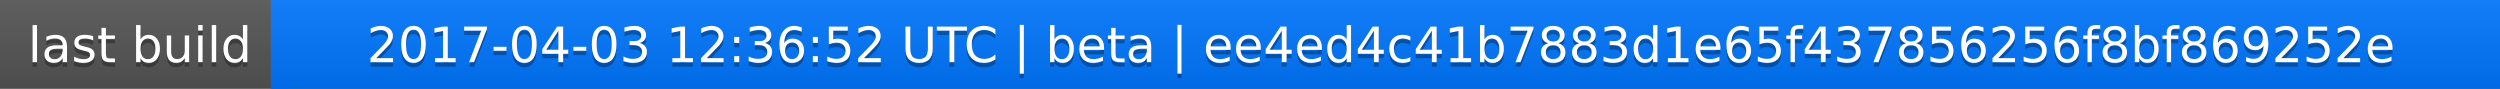
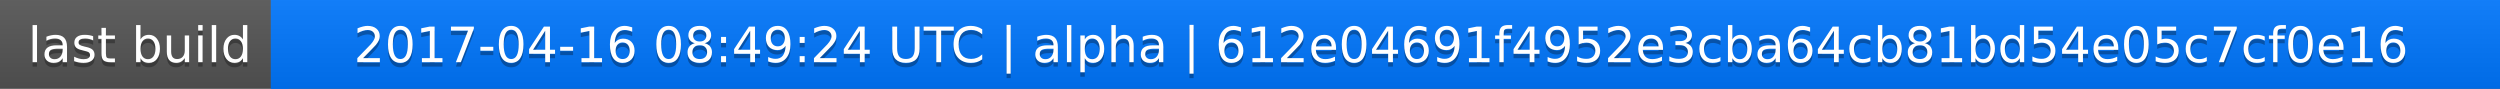
<svg xmlns="http://www.w3.org/2000/svg" width="563" height="20">
  <linearGradient id="a" x2="0" y2="100%">
    <stop offset="0" stop-color="#bbb" stop-opacity=".1" />
    <stop offset="1" stop-opacity=".1" />
  </linearGradient>
  <rect rx="0" width="563" height="20" fill="#555" />
  <rect rx="0" x="61" width="502" height="20" fill="#07f" />
  <path fill="#07f" d="M61 0h4v20h-4z" />
  <rect rx="0" width="563" height="20" fill="url(#a)" />
  <g fill="#fff" text-anchor="middle" font-family="DejaVu Sans,Verdana,Geneva,sans-serif" font-size="11">
    <text x="31.5" y="15" fill="#010101" fill-opacity=".3">last build</text>
    <text x="31.5" y="14">last build</text>
-     <text x="311" y="15" fill="#010101" fill-opacity=".3">2017-04-03 12:36:52 UTC | beta | ee4ed4c41b7883d1e65f437856256f8bf869252e</text>
-     <text x="311" y="14">2017-04-03 12:36:52 UTC | beta | ee4ed4c41b7883d1e65f437856256f8bf869252e</text>
+     <text x="311" y="15" fill="#010101" fill-opacity=".3">2017-04-16 08:49:24 UTC | alpha | 612e04691f4952e3cba64cb81bd54e05c7cf0e16</text>
+     <text x="311" y="14">2017-04-16 08:49:24 UTC | alpha | 612e04691f4952e3cba64cb81bd54e05c7cf0e16</text>
  </g>
</svg>
